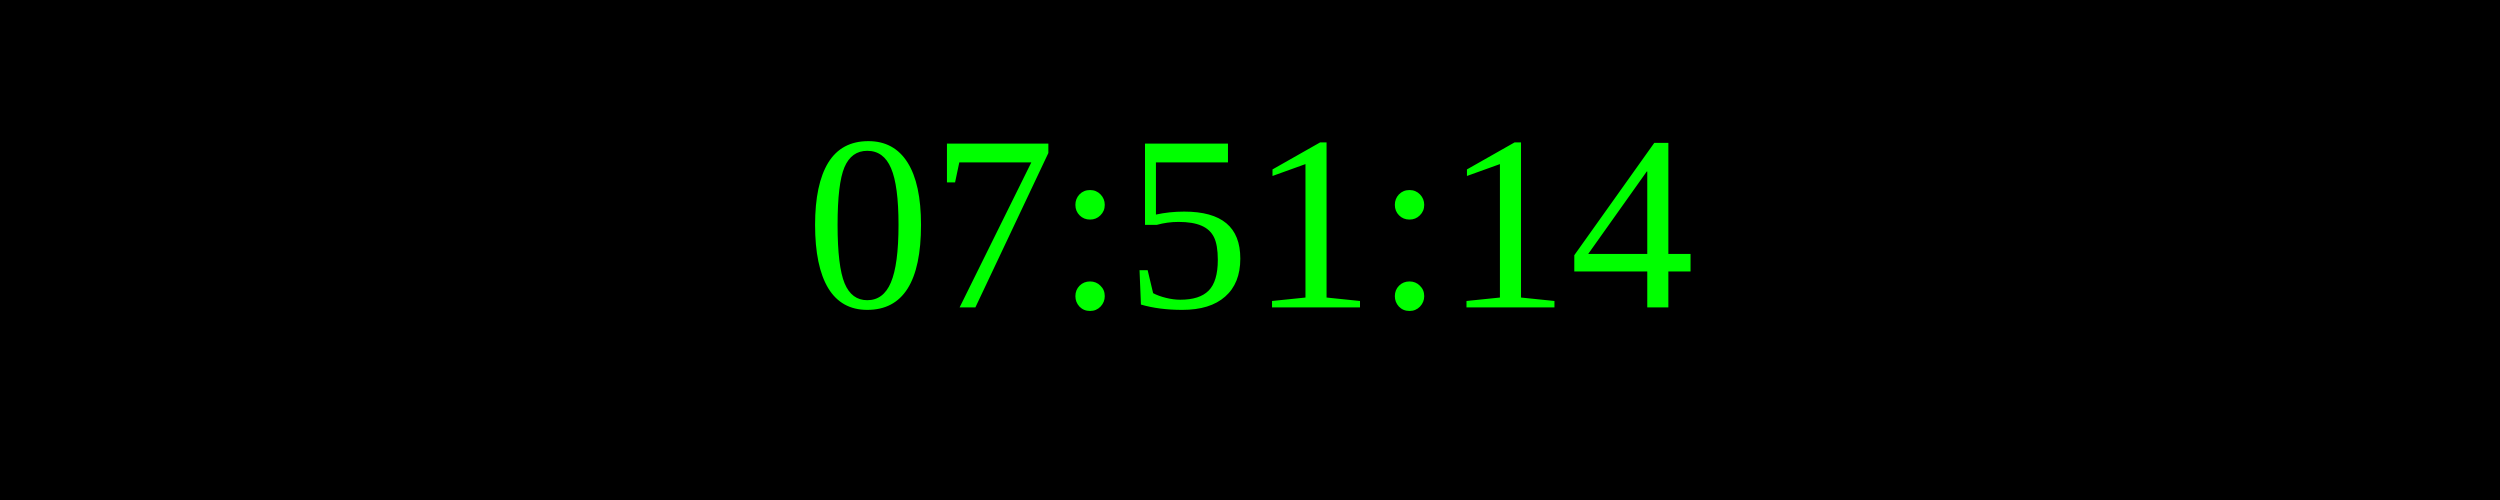
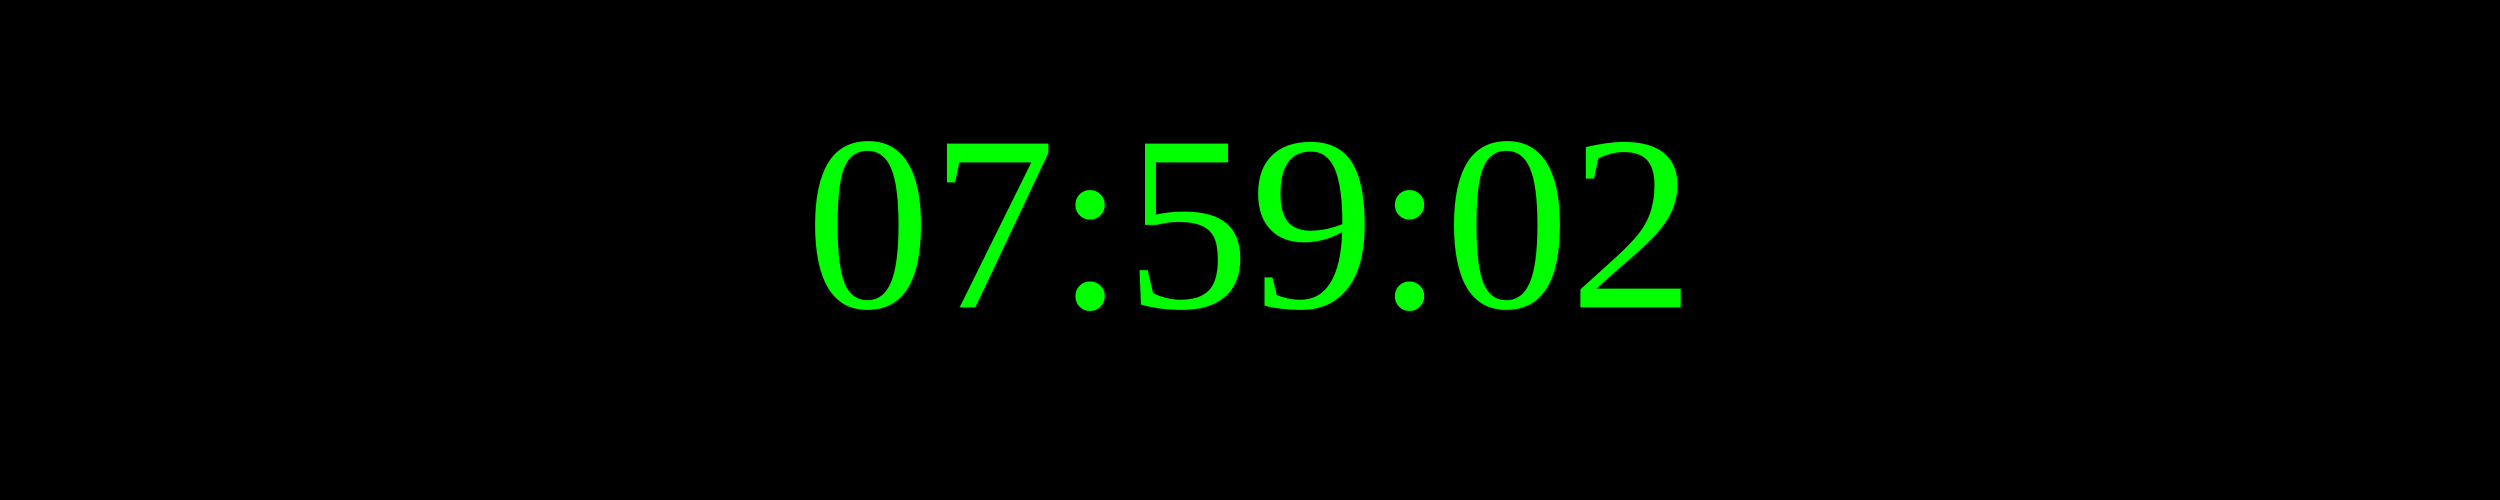
<svg xmlns="http://www.w3.org/2000/svg" width="250" height="50">
  <rect width="100%" height="100%" fill="black" />
  <text x="50%" y="50%" font-size="25" fill="lime" text-anchor="middle" dominant-baseline="middle">
- 07:51:14
+ 07:59:02
</text>
</svg>
